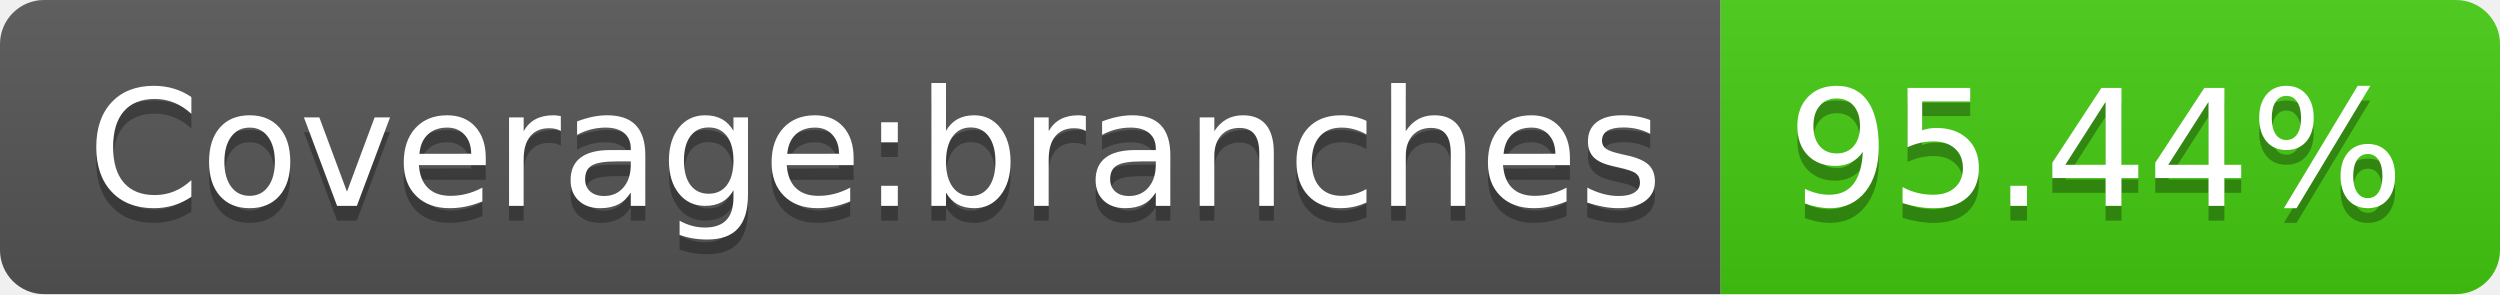
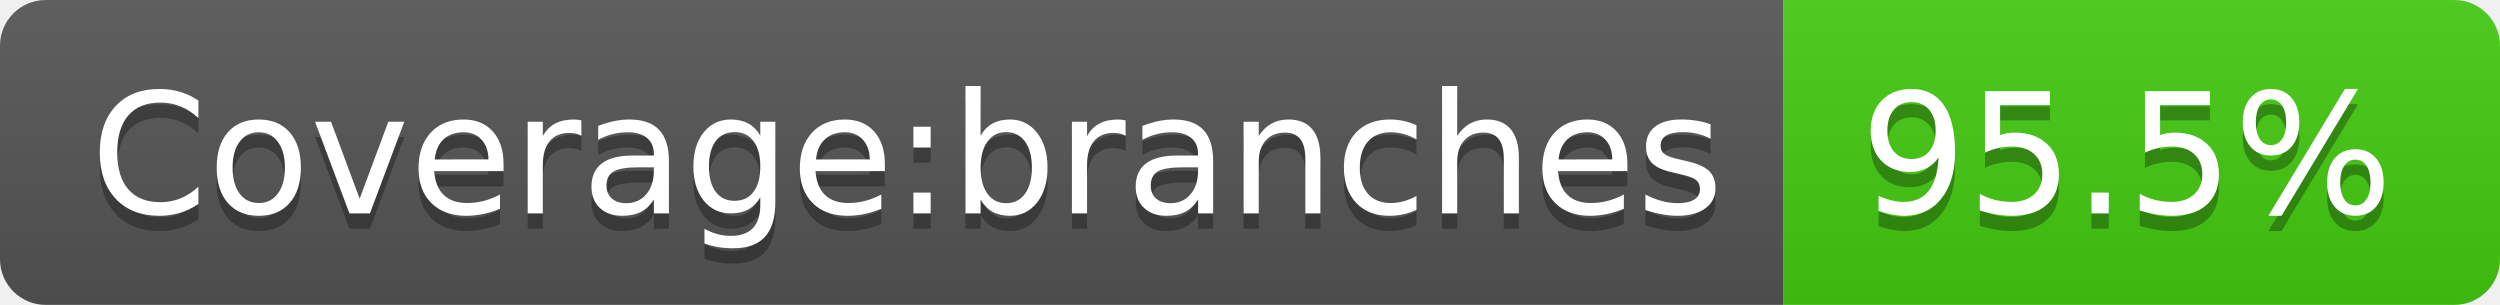
- <svg xmlns="http://www.w3.org/2000/svg" width="170" height="20" role="img" aria-label="Coverage:branches: 95.44%">
+ <svg xmlns="http://www.w3.org/2000/svg" width="164" height="20" role="img" aria-label="Coverage:branches: 95.5%">
  <linearGradient id="s" x2="0" y2="100%">
    <stop offset="0" stop-color="#bbb" stop-opacity=".1" />
    <stop offset="1" stop-opacity=".1" />
  </linearGradient>
  <clipPath id="r">
-     <rect width="170" height="20" rx="3" fill="#fff" />
+     <rect width="164" height="20" rx="3" fill="#fff" />
  </clipPath>
  <g clip-path="url(#r)">
    <rect width="117" height="20" fill="#555" />
-     <rect x="117" width="53" height="20" fill="#4c1" />
-     <rect width="170" height="20" fill="url(#s)" />
+     <rect x="117" width="47" height="20" fill="#4c1" />
+     <rect width="164" height="20" fill="url(#s)" />
  </g>
  <g fill="#fff" text-anchor="middle" font-family="Verdana,Geneva,DejaVu Sans,sans-serif" text-rendering="geometricPrecision" font-size="110">
    <text aria-hidden="true" x="595" y="150" fill="#010101" fill-opacity=".3" transform="scale(.1)" textLength="1070">Coverage:branches</text>
    <text x="595" y="140" transform="scale(.1)" fill="#fff" textLength="1070">Coverage:branches</text>
-     <text aria-hidden="true" x="1425" y="150" fill="#010101" fill-opacity=".3" transform="scale(.1)" textLength="430">95.44%</text>
-     <text x="1425" y="140" transform="scale(.1)" fill="#fff" textLength="430">95.44%</text>
+     <text aria-hidden="true" x="1395" y="150" fill="#010101" fill-opacity=".3" transform="scale(.1)" textLength="370">95.5%</text>
+     <text x="1395" y="140" transform="scale(.1)" fill="#fff" textLength="370">95.5%</text>
  </g>
</svg>
